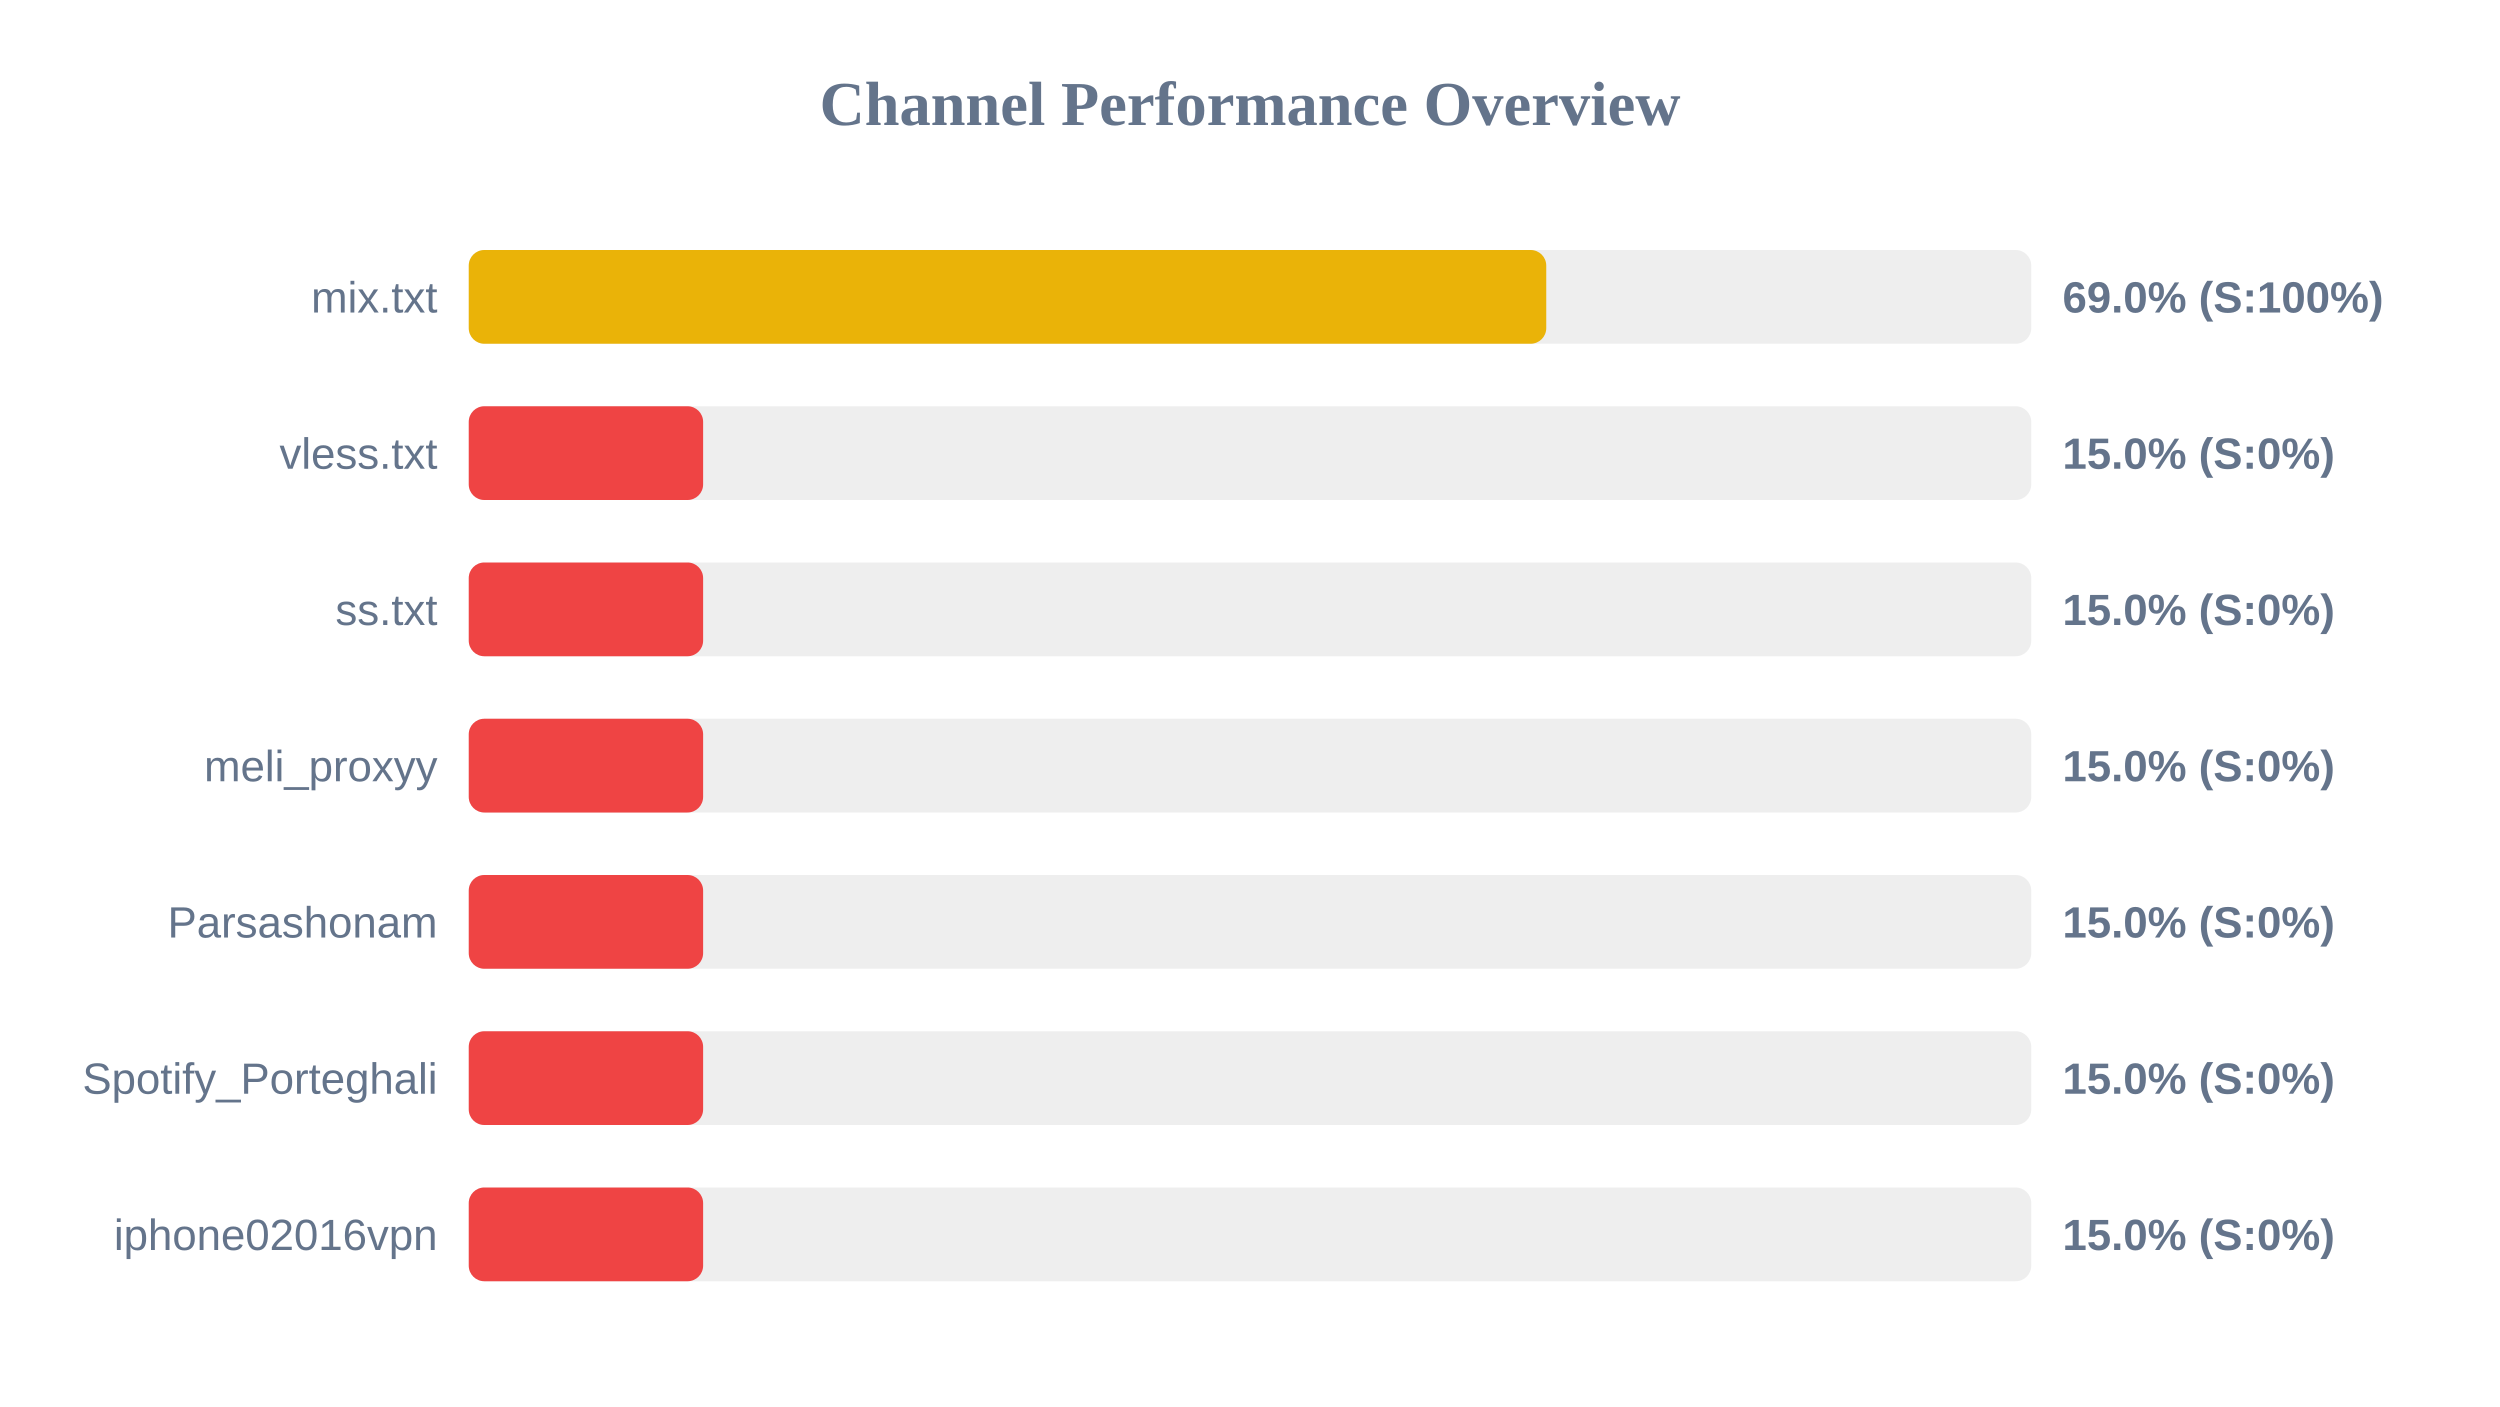
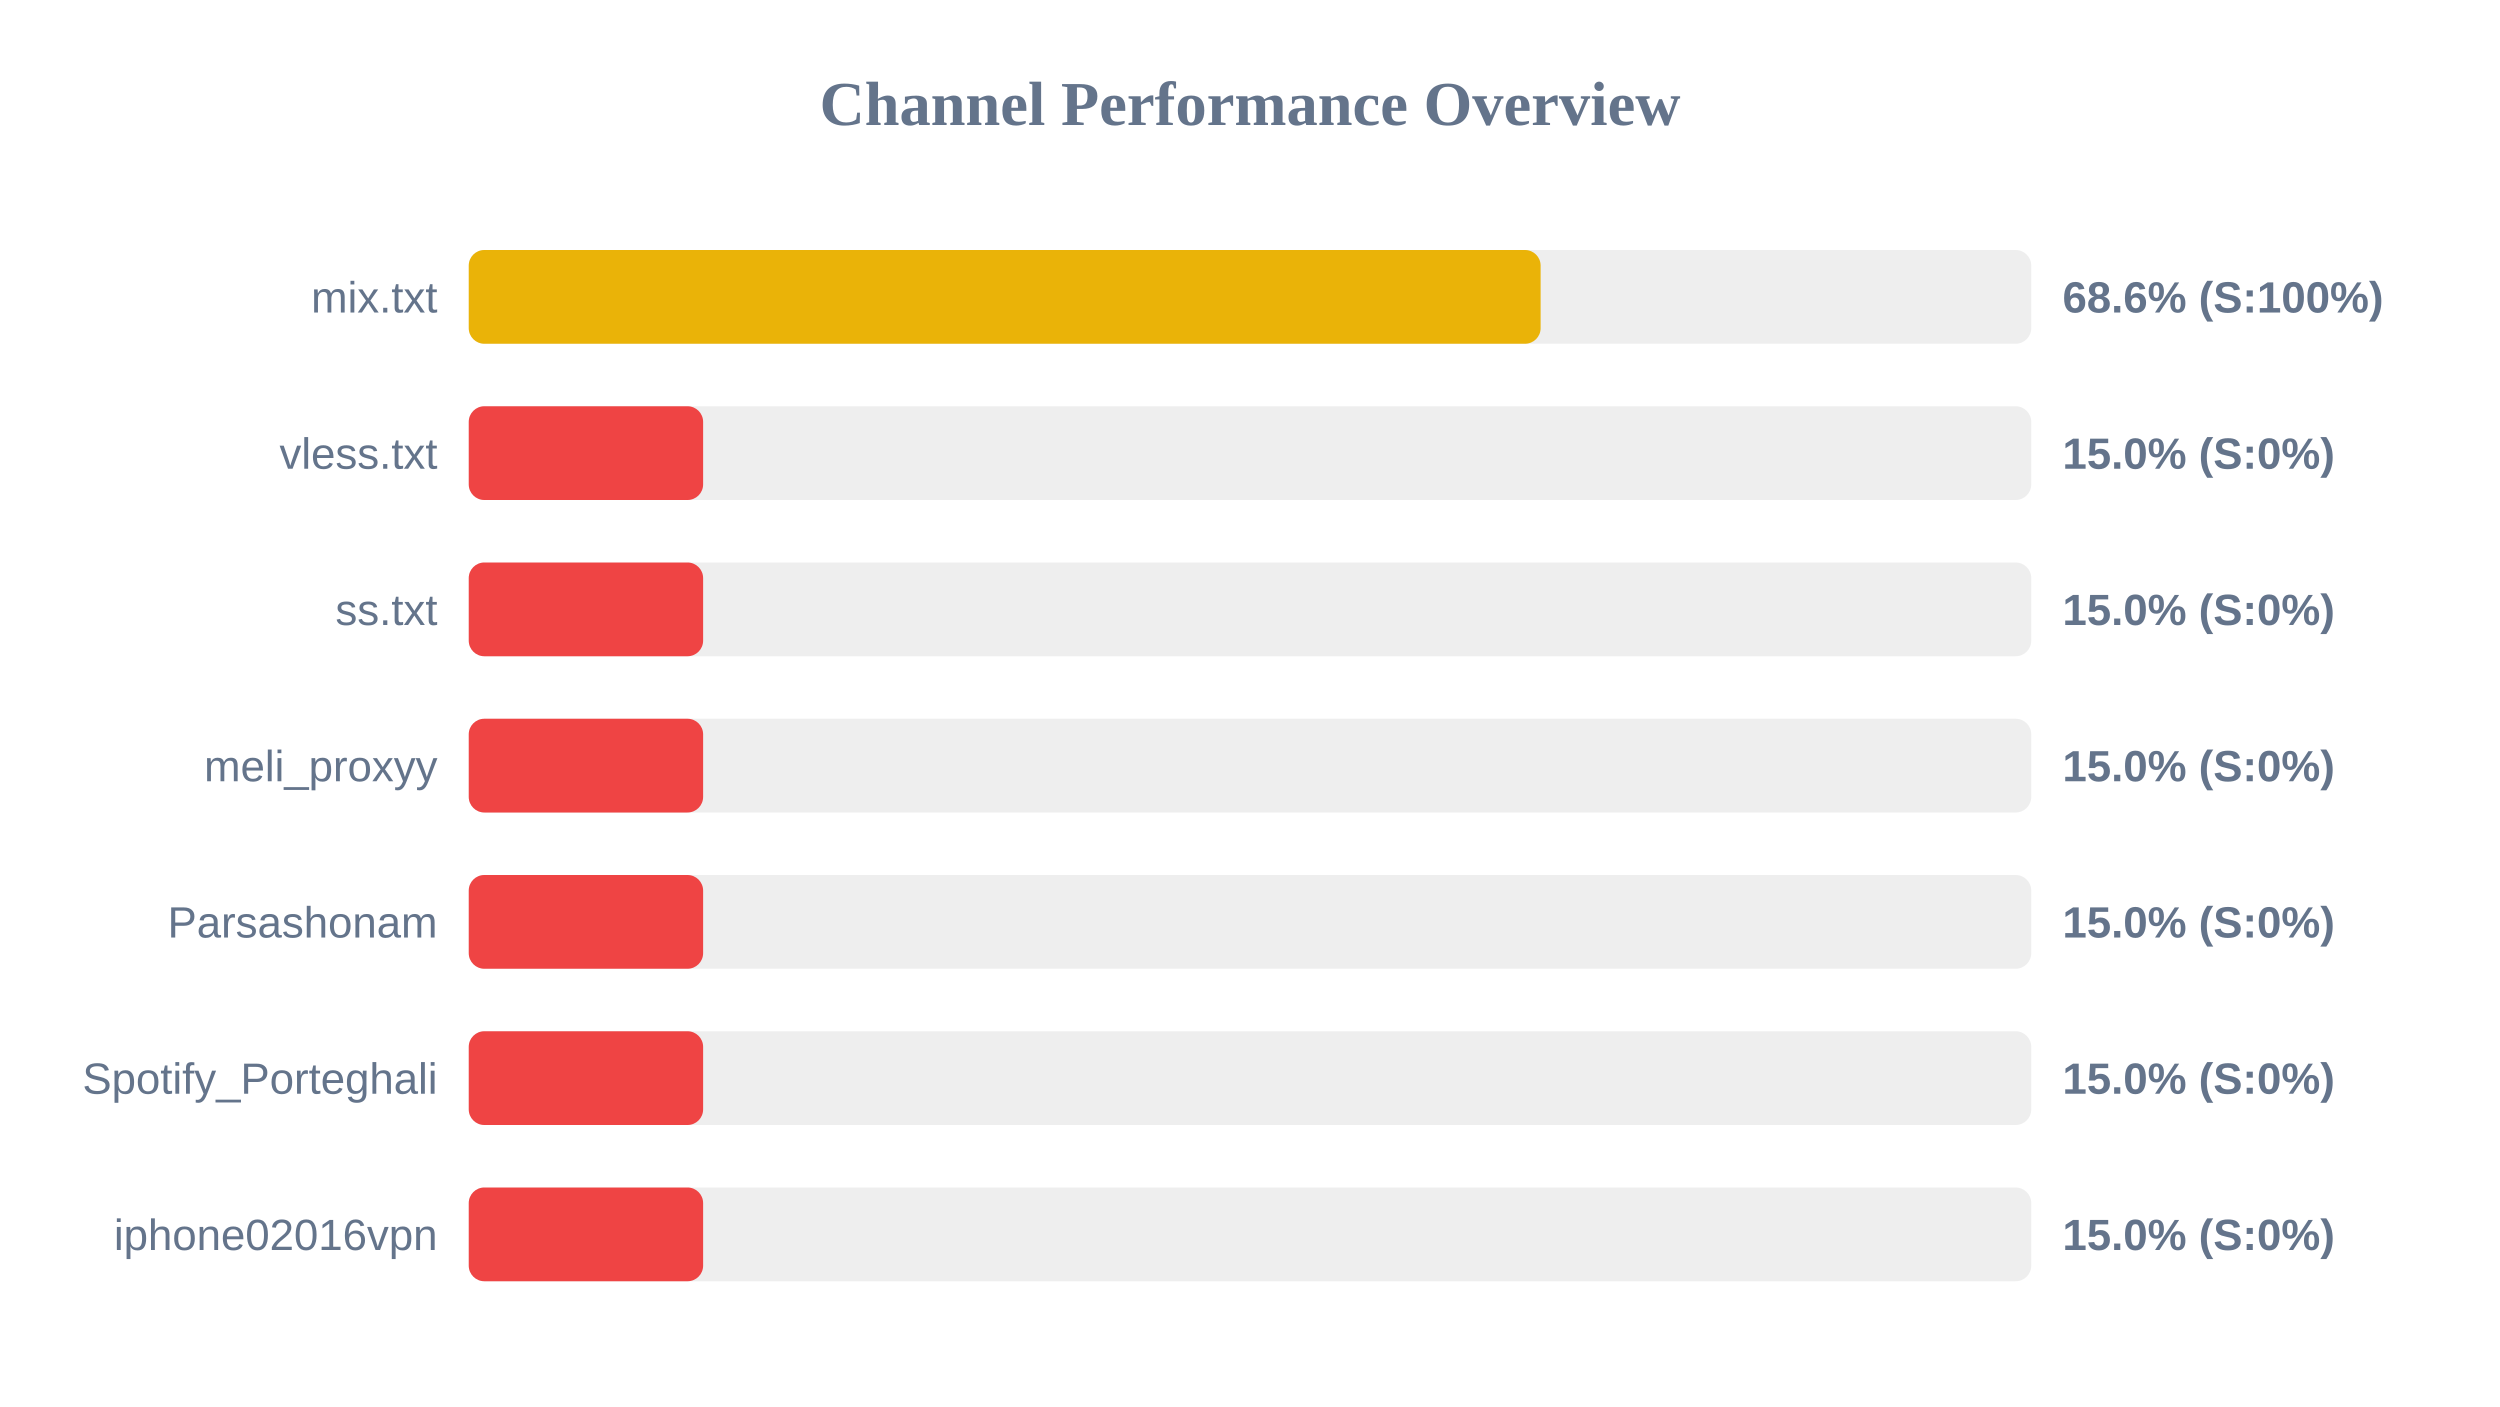
<svg xmlns="http://www.w3.org/2000/svg" width="800" height="450" version="1.1">
  <style>
        .row { font: 14px Arial; fill: #64748b; }
        .score { font: bold 14px Arial; fill: #64748b; }
    </style>
  <text x="400" y="40" text-anchor="middle" font-size="20px" font-weight="bold" fill="#64748b">Channel Performance Overview</text>
  <rect x="150" y="80" width="500" height="30" fill="#eee" rx="5" />
-   <rect x="150" y="80" width="344.8" height="30" fill="#eab308" rx="5" />
+   <rect x="150" y="80" width="343.0" height="30" fill="#eab308" rx="5" />
  <text x="140" y="100" text-anchor="end" class="row">mix.txt</text>
-   <text x="660" y="100" text-anchor="start" class="score">69.0% (S:100%)</text>
+   <text x="660" y="100" text-anchor="start" class="score">68.6% (S:100%)</text>
  <rect x="150" y="130" width="500" height="30" fill="#eee" rx="5" />
  <rect x="150" y="130" width="75.0" height="30" fill="#ef4444" rx="5" />
  <text x="140" y="150" text-anchor="end" class="row">vless.txt</text>
  <text x="660" y="150" text-anchor="start" class="score">15.0% (S:0%)</text>
  <rect x="150" y="180" width="500" height="30" fill="#eee" rx="5" />
  <rect x="150" y="180" width="75.0" height="30" fill="#ef4444" rx="5" />
  <text x="140" y="200" text-anchor="end" class="row">ss.txt</text>
  <text x="660" y="200" text-anchor="start" class="score">15.0% (S:0%)</text>
  <rect x="150" y="230" width="500" height="30" fill="#eee" rx="5" />
  <rect x="150" y="230" width="75.0" height="30" fill="#ef4444" rx="5" />
  <text x="140" y="250" text-anchor="end" class="row">meli_proxyy</text>
  <text x="660" y="250" text-anchor="start" class="score">15.0% (S:0%)</text>
  <rect x="150" y="280" width="500" height="30" fill="#eee" rx="5" />
  <rect x="150" y="280" width="75.0" height="30" fill="#ef4444" rx="5" />
  <text x="140" y="300" text-anchor="end" class="row">Parsashonam</text>
  <text x="660" y="300" text-anchor="start" class="score">15.0% (S:0%)</text>
  <rect x="150" y="330" width="500" height="30" fill="#eee" rx="5" />
  <rect x="150" y="330" width="75.0" height="30" fill="#ef4444" rx="5" />
  <text x="140" y="350" text-anchor="end" class="row">Spotify_Porteghali</text>
  <text x="660" y="350" text-anchor="start" class="score">15.0% (S:0%)</text>
  <rect x="150" y="380" width="500" height="30" fill="#eee" rx="5" />
  <rect x="150" y="380" width="75.0" height="30" fill="#ef4444" rx="5" />
  <text x="140" y="400" text-anchor="end" class="row">iphone02016vpn</text>
  <text x="660" y="400" text-anchor="start" class="score">15.0% (S:0%)</text>
</svg>
